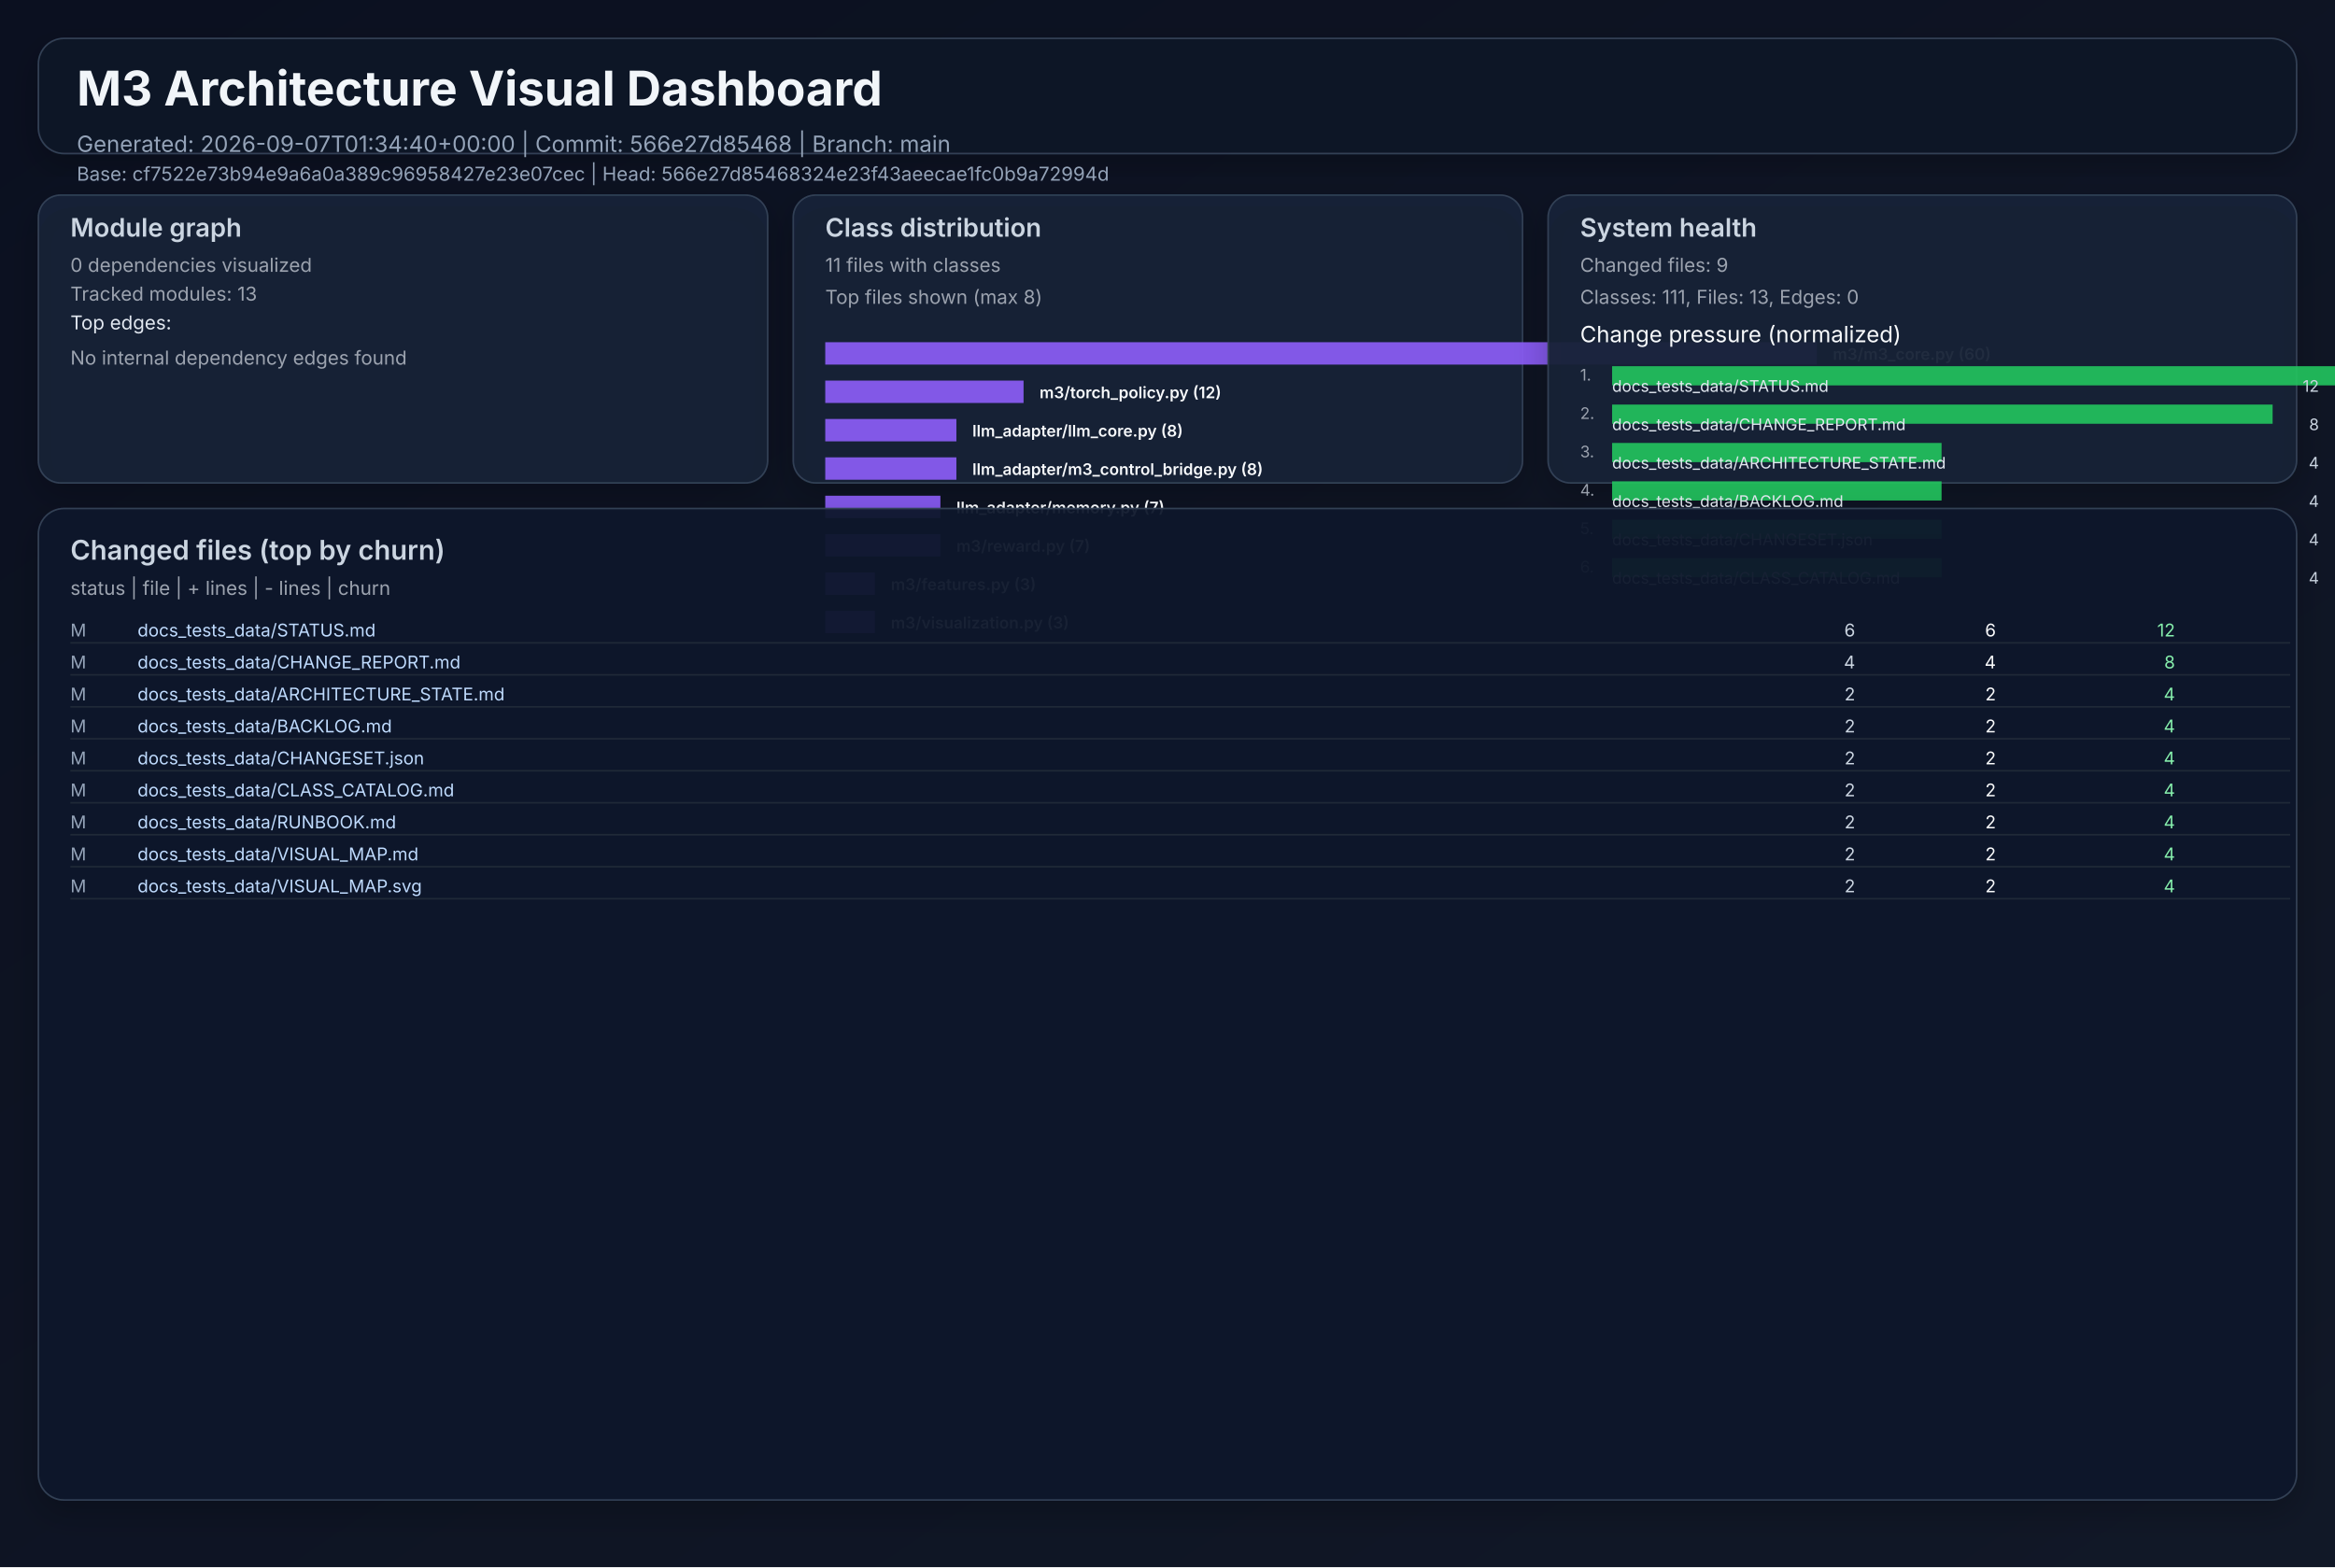
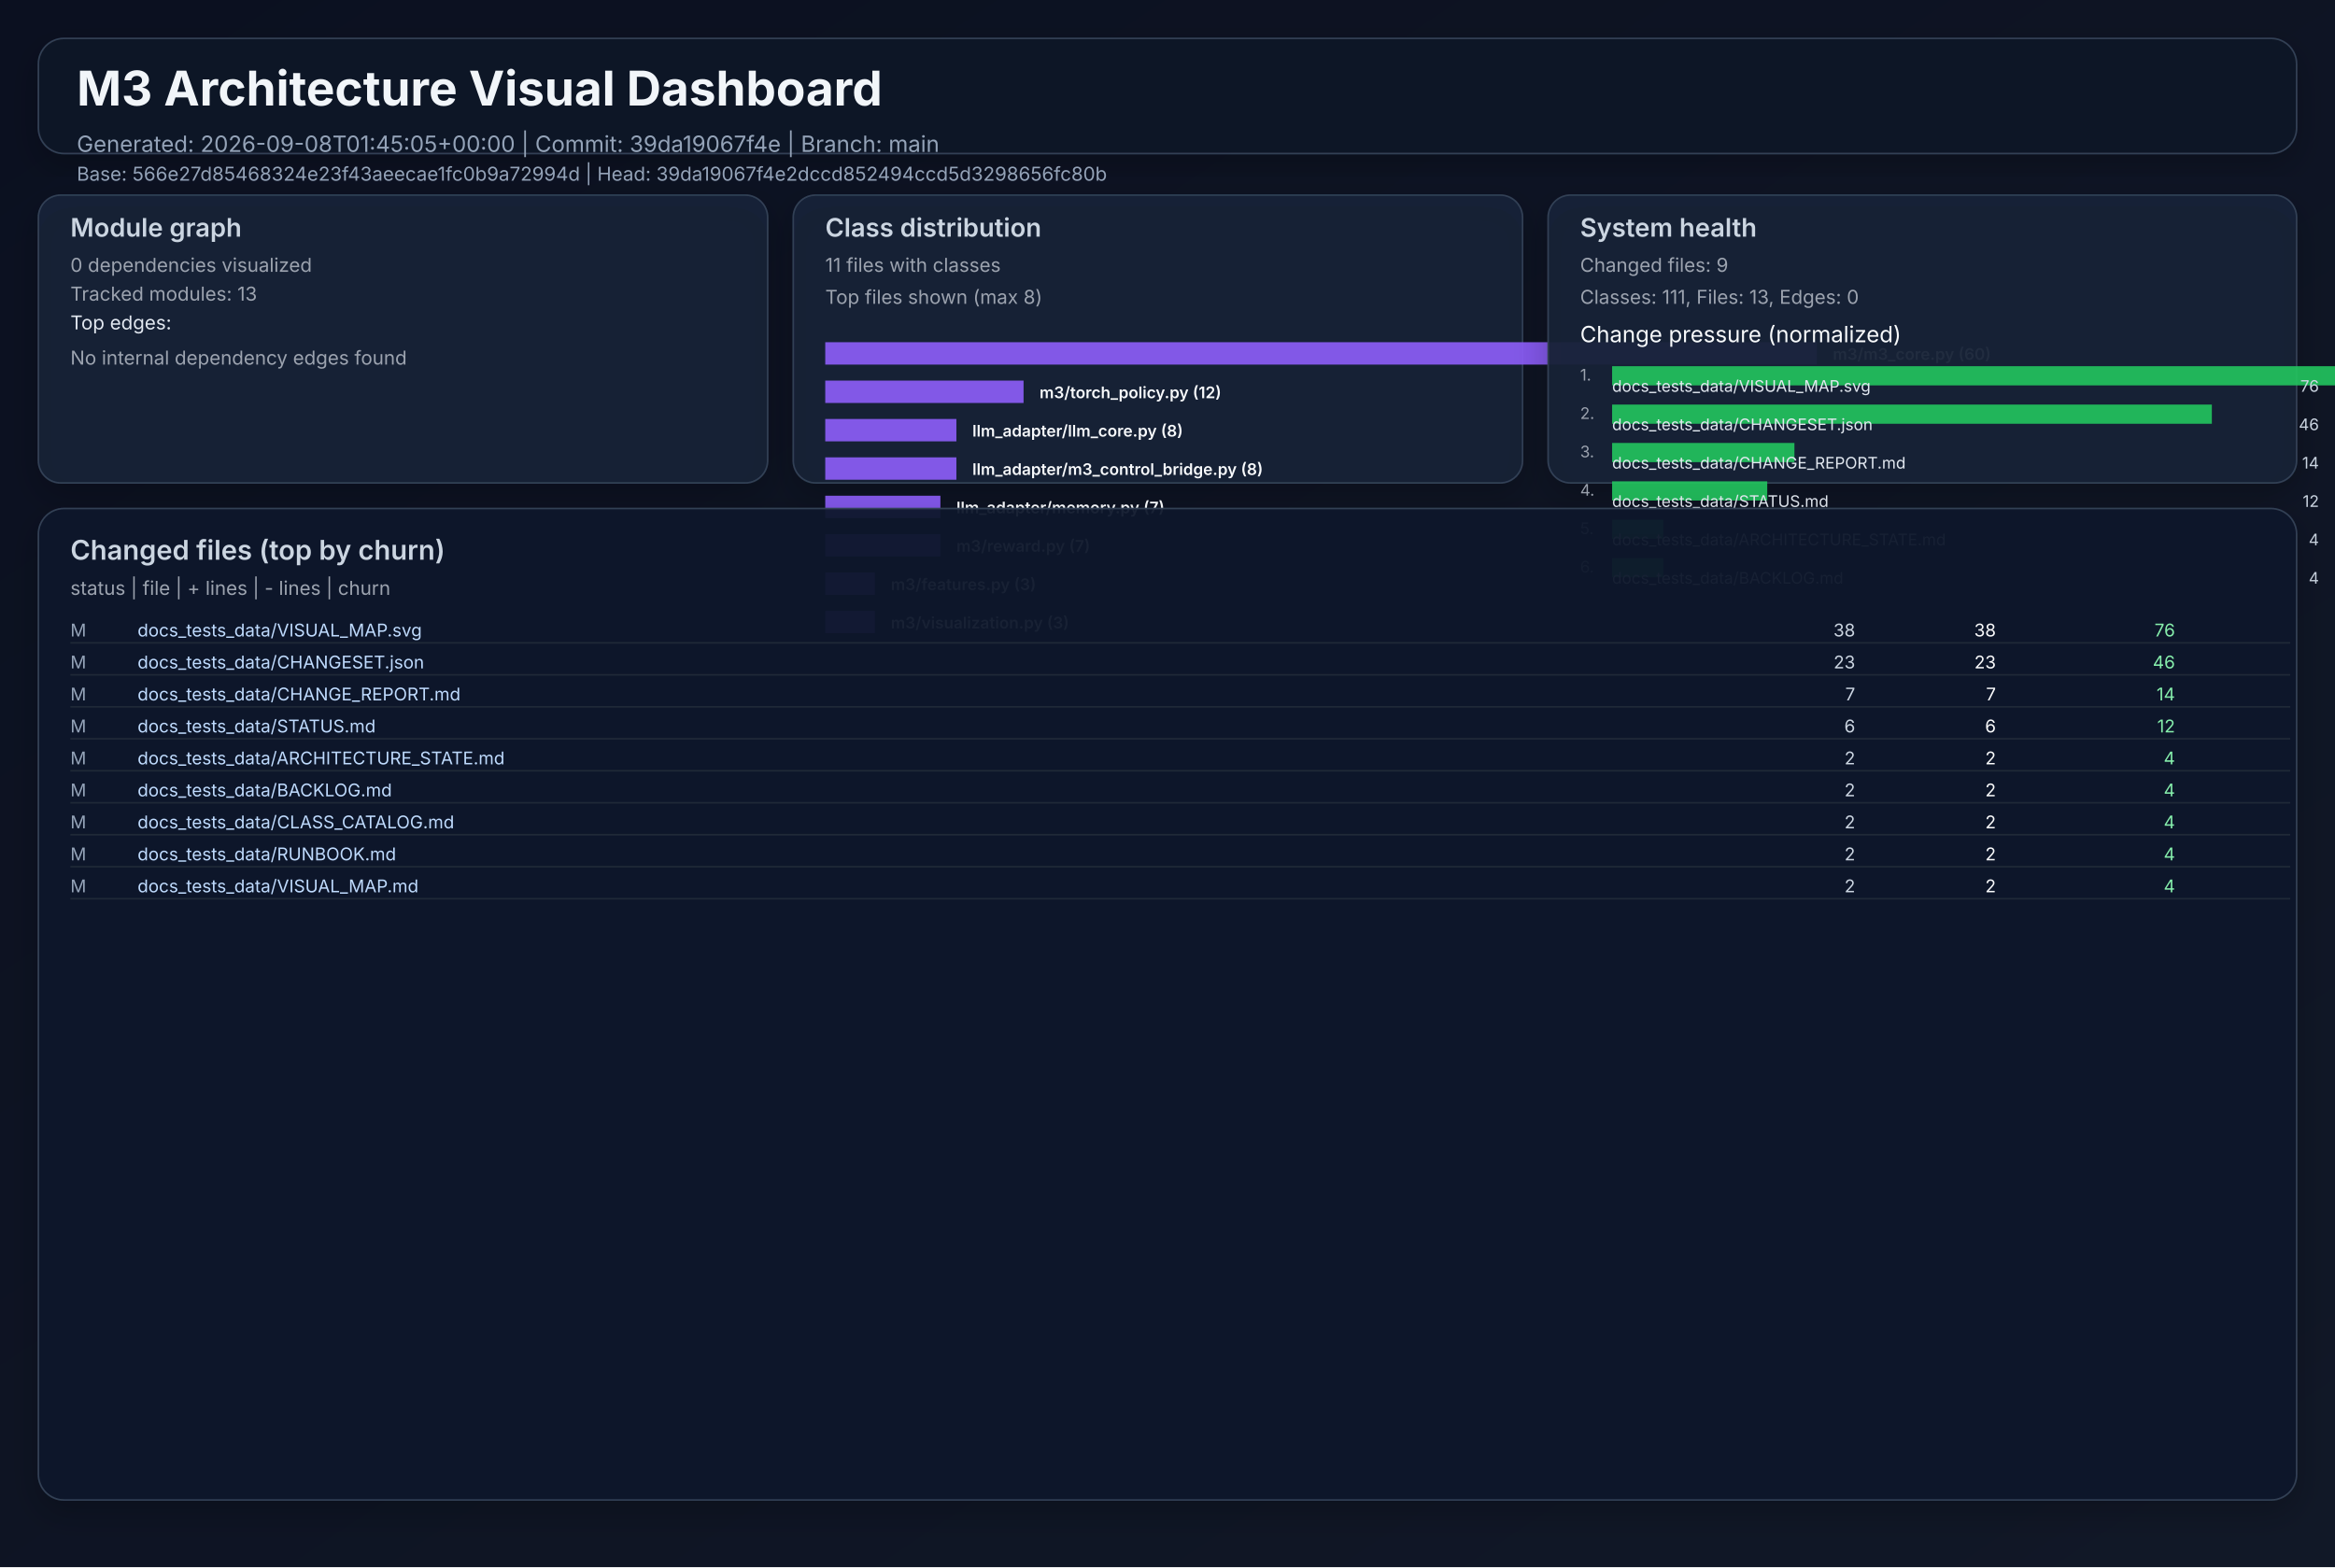
<svg xmlns="http://www.w3.org/2000/svg" width="1460" height="980" viewBox="0 0 1460 980" role="img">
  <defs>
    <linearGradient id="bg" x1="0" y1="0" x2="1" y2="1">
      <stop offset="0%" stop-color="#0b1020" />
      <stop offset="100%" stop-color="#111827" />
    </linearGradient>
    <filter id="cardShadow" x="-20%" y="-20%" width="140%" height="140%">
      <feDropShadow dx="0" dy="8" stdDeviation="10" flood-opacity="0.22" />
    </filter>
  </defs>
  <rect width="1460" height="980" fill="url(#bg)" />
  <g font-family="Inter, Arial, sans-serif">
    <rect x="24" y="24" width="1412" height="72" rx="16" fill="#111827" fill-opacity="0.94" stroke="#334155" stroke-width="1" filter="url(#cardShadow)" />
    <text x="48" y="66" fill="#f1f5f9" font-size="30" font-weight="700">M3 Architecture Visual Dashboard</text>
-     <text x="48" y="95" fill="#94a3b8" font-size="14">Generated: 2026-09-07T01:34:40+00:00  |  Commit: 566e27d85468  |  Branch: main</text>
-     <text x="48" y="113" fill="#94a3b8" font-size="12">Base: cf7522e73b94e9a6a0a389c96958427e23e07cec  |  Head: 566e27d85468324e23f43aeecae1fc0b9a72994d</text>
+     <text x="48" y="95" fill="#94a3b8" font-size="14">Generated: 2026-09-08T01:45:05+00:00  |  Commit: 39da19067f4e  |  Branch: main</text>
+     <text x="48" y="113" fill="#94a3b8" font-size="12">Base: 566e27d85468324e23f43aeecae1fc0b9a72994d  |  Head: 39da19067f4e2dccd852494ccd5d3298656fc80b</text>
    <rect x="24" y="122" width="456" height="180" rx="14" fill="#17223a" fill-opacity="0.94" stroke="#334155" filter="url(#cardShadow)" />
    <text x="44" y="148" fill="#cbd5e1" font-size="16" font-weight="600">Module graph</text>
    <text x="44" y="170" fill="#9ca3af" font-size="12">0 dependencies visualized</text>
    <text x="44" y="188" fill="#9ca3af" font-size="12">Tracked modules: 13</text>
    <text x="44" y="206" fill="#e2e8f0" font-size="12">Top edges:</text>
    <text x="44" y="228" fill="#9ca3af" font-size="12">No internal dependency edges found</text>
    <rect x="496" y="122" width="456" height="180" rx="14" fill="#17223a" fill-opacity="0.94" stroke="#334155" filter="url(#cardShadow)" />
    <text x="516" y="148" fill="#cbd5e1" font-size="16" font-weight="600">Class distribution</text>
    <text x="516" y="170" fill="#9ca3af" font-size="12">11 files with classes</text>
    <text x="516" y="190" fill="#9ca3af" font-size="12">Top files shown (max 8)</text>
    <rect x="516" y="214" width="620" height="14" fill="#8b5cf6" opacity="0.92" />
    <text x="1146" y="225" fill="#f8fafc" font-size="10" font-weight="600">m3/m3_core.py (60)</text>
    <rect x="516" y="238" width="124" height="14" fill="#8b5cf6" opacity="0.92" />
    <text x="650" y="249" fill="#f8fafc" font-size="10" font-weight="600">m3/torch_policy.py (12)</text>
    <rect x="516" y="262" width="82" height="14" fill="#8b5cf6" opacity="0.92" />
    <text x="608" y="273" fill="#f8fafc" font-size="10" font-weight="600">llm_adapter/llm_core.py (8)</text>
    <rect x="516" y="286" width="82" height="14" fill="#8b5cf6" opacity="0.92" />
    <text x="608" y="297" fill="#f8fafc" font-size="10" font-weight="600">llm_adapter/m3_control_bridge.py (8)</text>
    <rect x="516" y="310" width="72" height="14" fill="#8b5cf6" opacity="0.92" />
    <text x="598" y="321" fill="#f8fafc" font-size="10" font-weight="600">llm_adapter/memory.py (7)</text>
    <rect x="516" y="334" width="72" height="14" fill="#8b5cf6" opacity="0.92" />
    <text x="598" y="345" fill="#f8fafc" font-size="10" font-weight="600">m3/reward.py (7)</text>
    <rect x="516" y="358" width="31" height="14" fill="#8b5cf6" opacity="0.92" />
    <text x="557" y="369" fill="#f8fafc" font-size="10" font-weight="600">m3/features.py (3)</text>
    <rect x="516" y="382" width="31" height="14" fill="#8b5cf6" opacity="0.92" />
    <text x="557" y="393" fill="#f8fafc" font-size="10" font-weight="600">m3/visualization.py (3)</text>
    <rect x="968" y="122" width="468" height="180" rx="14" fill="#17223a" fill-opacity="0.94" stroke="#334155" filter="url(#cardShadow)" />
    <text x="988" y="148" fill="#cbd5e1" font-size="16" font-weight="600">System health</text>
    <text x="988" y="170" fill="#9ca3af" font-size="12">Changed files: 9</text>
    <text x="988" y="190" fill="#9ca3af" font-size="12">Classes: 111, Files: 13, Edges: 0</text>
    <text x="988" y="214" fill="#f8fafc" font-size="14">Change pressure (normalized)</text>
    <text x="988" y="238" fill="#9ca3af" font-size="10">1.</text>
    <rect x="1008" y="229" width="620" height="12" fill="#22c55e" opacity="0.9" />
-     <text x="1008" y="245" fill="#e2e8f0" font-size="10">docs_tests_data/STATUS.md</text>
-     <text x="1450" y="245" fill="#cbd5e1" font-size="10" text-anchor="end">12</text>
+     <text x="1008" y="245" fill="#e2e8f0" font-size="10">docs_tests_data/VISUAL_MAP.svg</text>
+     <text x="1450" y="245" fill="#cbd5e1" font-size="10" text-anchor="end">76</text>
    <text x="988" y="262" fill="#9ca3af" font-size="10">2.</text>
-     <rect x="1008" y="253" width="413" height="12" fill="#22c55e" opacity="0.9" />
-     <text x="1008" y="269" fill="#e2e8f0" font-size="10">docs_tests_data/CHANGE_REPORT.md</text>
-     <text x="1450" y="269" fill="#cbd5e1" font-size="10" text-anchor="end">8</text>
+     <rect x="1008" y="253" width="375" height="12" fill="#22c55e" opacity="0.9" />
+     <text x="1008" y="269" fill="#e2e8f0" font-size="10">docs_tests_data/CHANGESET.json</text>
+     <text x="1450" y="269" fill="#cbd5e1" font-size="10" text-anchor="end">46</text>
    <text x="988" y="286" fill="#9ca3af" font-size="10">3.</text>
-     <rect x="1008" y="277" width="206" height="12" fill="#22c55e" opacity="0.9" />
-     <text x="1008" y="293" fill="#e2e8f0" font-size="10">docs_tests_data/ARCHITECTURE_STATE.md</text>
-     <text x="1450" y="293" fill="#cbd5e1" font-size="10" text-anchor="end">4</text>
+     <rect x="1008" y="277" width="114" height="12" fill="#22c55e" opacity="0.9" />
+     <text x="1008" y="293" fill="#e2e8f0" font-size="10">docs_tests_data/CHANGE_REPORT.md</text>
+     <text x="1450" y="293" fill="#cbd5e1" font-size="10" text-anchor="end">14</text>
    <text x="988" y="310" fill="#9ca3af" font-size="10">4.</text>
-     <rect x="1008" y="301" width="206" height="12" fill="#22c55e" opacity="0.9" />
-     <text x="1008" y="317" fill="#e2e8f0" font-size="10">docs_tests_data/BACKLOG.md</text>
-     <text x="1450" y="317" fill="#cbd5e1" font-size="10" text-anchor="end">4</text>
+     <rect x="1008" y="301" width="97" height="12" fill="#22c55e" opacity="0.9" />
+     <text x="1008" y="317" fill="#e2e8f0" font-size="10">docs_tests_data/STATUS.md</text>
+     <text x="1450" y="317" fill="#cbd5e1" font-size="10" text-anchor="end">12</text>
    <text x="988" y="334" fill="#9ca3af" font-size="10">5.</text>
-     <rect x="1008" y="325" width="206" height="12" fill="#22c55e" opacity="0.9" />
-     <text x="1008" y="341" fill="#e2e8f0" font-size="10">docs_tests_data/CHANGESET.json</text>
+     <rect x="1008" y="325" width="32" height="12" fill="#22c55e" opacity="0.9" />
+     <text x="1008" y="341" fill="#e2e8f0" font-size="10">docs_tests_data/ARCHITECTURE_STATE.md</text>
    <text x="1450" y="341" fill="#cbd5e1" font-size="10" text-anchor="end">4</text>
    <text x="988" y="358" fill="#9ca3af" font-size="10">6.</text>
-     <rect x="1008" y="349" width="206" height="12" fill="#22c55e" opacity="0.9" />
-     <text x="1008" y="365" fill="#e2e8f0" font-size="10">docs_tests_data/CLASS_CATALOG.md</text>
+     <rect x="1008" y="349" width="32" height="12" fill="#22c55e" opacity="0.9" />
+     <text x="1008" y="365" fill="#e2e8f0" font-size="10">docs_tests_data/BACKLOG.md</text>
    <text x="1450" y="365" fill="#cbd5e1" font-size="10" text-anchor="end">4</text>
    <rect x="24" y="318" width="1412" height="620" rx="16" fill="#0f172a" fill-opacity="0.94" stroke="#334155" filter="url(#cardShadow)" />
    <text x="44" y="350" fill="#cbd5e1" font-size="17" font-weight="600">Changed files (top by churn)</text>
    <text x="44" y="372" fill="#9ca3af" font-size="12">status  |  file  | + lines  | - lines  | churn</text>
    <text x="44" y="398" fill="#94a3b8" font-size="11"> M</text>
-     <text x="86" y="398" fill="#bfdbfe" font-size="11" text-anchor="start">docs_tests_data/STATUS.md</text>
-     <text x="1160" y="398" fill="#cbd5e1" font-size="11" text-anchor="end">    6</text>
-     <text x="1248" y="398" fill="#f9fafb" font-size="11" text-anchor="end">    6</text>
-     <text x="1360" y="398" fill="#86efac" font-size="11" text-anchor="end">    12</text>
+     <text x="86" y="398" fill="#bfdbfe" font-size="11" text-anchor="start">docs_tests_data/VISUAL_MAP.svg</text>
+     <text x="1160" y="398" fill="#cbd5e1" font-size="11" text-anchor="end">   38</text>
+     <text x="1248" y="398" fill="#f9fafb" font-size="11" text-anchor="end">   38</text>
+     <text x="1360" y="398" fill="#86efac" font-size="11" text-anchor="end">    76</text>
    <line x1="44" y1="402" x2="1432" y2="402" stroke="#1f2937" stroke-width="1" />
    <text x="44" y="418" fill="#94a3b8" font-size="11"> M</text>
-     <text x="86" y="418" fill="#bfdbfe" font-size="11" text-anchor="start">docs_tests_data/CHANGE_REPORT.md</text>
-     <text x="1160" y="418" fill="#cbd5e1" font-size="11" text-anchor="end">    4</text>
-     <text x="1248" y="418" fill="#f9fafb" font-size="11" text-anchor="end">    4</text>
-     <text x="1360" y="418" fill="#86efac" font-size="11" text-anchor="end">     8</text>
+     <text x="86" y="418" fill="#bfdbfe" font-size="11" text-anchor="start">docs_tests_data/CHANGESET.json</text>
+     <text x="1160" y="418" fill="#cbd5e1" font-size="11" text-anchor="end">   23</text>
+     <text x="1248" y="418" fill="#f9fafb" font-size="11" text-anchor="end">   23</text>
+     <text x="1360" y="418" fill="#86efac" font-size="11" text-anchor="end">    46</text>
    <line x1="44" y1="422" x2="1432" y2="422" stroke="#1f2937" stroke-width="1" />
    <text x="44" y="438" fill="#94a3b8" font-size="11"> M</text>
-     <text x="86" y="438" fill="#bfdbfe" font-size="11" text-anchor="start">docs_tests_data/ARCHITECTURE_STATE.md</text>
-     <text x="1160" y="438" fill="#cbd5e1" font-size="11" text-anchor="end">    2</text>
-     <text x="1248" y="438" fill="#f9fafb" font-size="11" text-anchor="end">    2</text>
-     <text x="1360" y="438" fill="#86efac" font-size="11" text-anchor="end">     4</text>
+     <text x="86" y="438" fill="#bfdbfe" font-size="11" text-anchor="start">docs_tests_data/CHANGE_REPORT.md</text>
+     <text x="1160" y="438" fill="#cbd5e1" font-size="11" text-anchor="end">    7</text>
+     <text x="1248" y="438" fill="#f9fafb" font-size="11" text-anchor="end">    7</text>
+     <text x="1360" y="438" fill="#86efac" font-size="11" text-anchor="end">    14</text>
    <line x1="44" y1="442" x2="1432" y2="442" stroke="#1f2937" stroke-width="1" />
    <text x="44" y="458" fill="#94a3b8" font-size="11"> M</text>
-     <text x="86" y="458" fill="#bfdbfe" font-size="11" text-anchor="start">docs_tests_data/BACKLOG.md</text>
-     <text x="1160" y="458" fill="#cbd5e1" font-size="11" text-anchor="end">    2</text>
-     <text x="1248" y="458" fill="#f9fafb" font-size="11" text-anchor="end">    2</text>
-     <text x="1360" y="458" fill="#86efac" font-size="11" text-anchor="end">     4</text>
+     <text x="86" y="458" fill="#bfdbfe" font-size="11" text-anchor="start">docs_tests_data/STATUS.md</text>
+     <text x="1160" y="458" fill="#cbd5e1" font-size="11" text-anchor="end">    6</text>
+     <text x="1248" y="458" fill="#f9fafb" font-size="11" text-anchor="end">    6</text>
+     <text x="1360" y="458" fill="#86efac" font-size="11" text-anchor="end">    12</text>
    <line x1="44" y1="462" x2="1432" y2="462" stroke="#1f2937" stroke-width="1" />
    <text x="44" y="478" fill="#94a3b8" font-size="11"> M</text>
-     <text x="86" y="478" fill="#bfdbfe" font-size="11" text-anchor="start">docs_tests_data/CHANGESET.json</text>
+     <text x="86" y="478" fill="#bfdbfe" font-size="11" text-anchor="start">docs_tests_data/ARCHITECTURE_STATE.md</text>
    <text x="1160" y="478" fill="#cbd5e1" font-size="11" text-anchor="end">    2</text>
    <text x="1248" y="478" fill="#f9fafb" font-size="11" text-anchor="end">    2</text>
    <text x="1360" y="478" fill="#86efac" font-size="11" text-anchor="end">     4</text>
    <line x1="44" y1="482" x2="1432" y2="482" stroke="#1f2937" stroke-width="1" />
    <text x="44" y="498" fill="#94a3b8" font-size="11"> M</text>
-     <text x="86" y="498" fill="#bfdbfe" font-size="11" text-anchor="start">docs_tests_data/CLASS_CATALOG.md</text>
+     <text x="86" y="498" fill="#bfdbfe" font-size="11" text-anchor="start">docs_tests_data/BACKLOG.md</text>
    <text x="1160" y="498" fill="#cbd5e1" font-size="11" text-anchor="end">    2</text>
    <text x="1248" y="498" fill="#f9fafb" font-size="11" text-anchor="end">    2</text>
    <text x="1360" y="498" fill="#86efac" font-size="11" text-anchor="end">     4</text>
    <line x1="44" y1="502" x2="1432" y2="502" stroke="#1f2937" stroke-width="1" />
    <text x="44" y="518" fill="#94a3b8" font-size="11"> M</text>
-     <text x="86" y="518" fill="#bfdbfe" font-size="11" text-anchor="start">docs_tests_data/RUNBOOK.md</text>
+     <text x="86" y="518" fill="#bfdbfe" font-size="11" text-anchor="start">docs_tests_data/CLASS_CATALOG.md</text>
    <text x="1160" y="518" fill="#cbd5e1" font-size="11" text-anchor="end">    2</text>
    <text x="1248" y="518" fill="#f9fafb" font-size="11" text-anchor="end">    2</text>
    <text x="1360" y="518" fill="#86efac" font-size="11" text-anchor="end">     4</text>
    <line x1="44" y1="522" x2="1432" y2="522" stroke="#1f2937" stroke-width="1" />
    <text x="44" y="538" fill="#94a3b8" font-size="11"> M</text>
-     <text x="86" y="538" fill="#bfdbfe" font-size="11" text-anchor="start">docs_tests_data/VISUAL_MAP.md</text>
+     <text x="86" y="538" fill="#bfdbfe" font-size="11" text-anchor="start">docs_tests_data/RUNBOOK.md</text>
    <text x="1160" y="538" fill="#cbd5e1" font-size="11" text-anchor="end">    2</text>
    <text x="1248" y="538" fill="#f9fafb" font-size="11" text-anchor="end">    2</text>
    <text x="1360" y="538" fill="#86efac" font-size="11" text-anchor="end">     4</text>
    <line x1="44" y1="542" x2="1432" y2="542" stroke="#1f2937" stroke-width="1" />
    <text x="44" y="558" fill="#94a3b8" font-size="11"> M</text>
-     <text x="86" y="558" fill="#bfdbfe" font-size="11" text-anchor="start">docs_tests_data/VISUAL_MAP.svg</text>
+     <text x="86" y="558" fill="#bfdbfe" font-size="11" text-anchor="start">docs_tests_data/VISUAL_MAP.md</text>
    <text x="1160" y="558" fill="#cbd5e1" font-size="11" text-anchor="end">    2</text>
    <text x="1248" y="558" fill="#f9fafb" font-size="11" text-anchor="end">    2</text>
    <text x="1360" y="558" fill="#86efac" font-size="11" text-anchor="end">     4</text>
    <line x1="44" y1="562" x2="1432" y2="562" stroke="#1f2937" stroke-width="1" />
  </g>
</svg>
